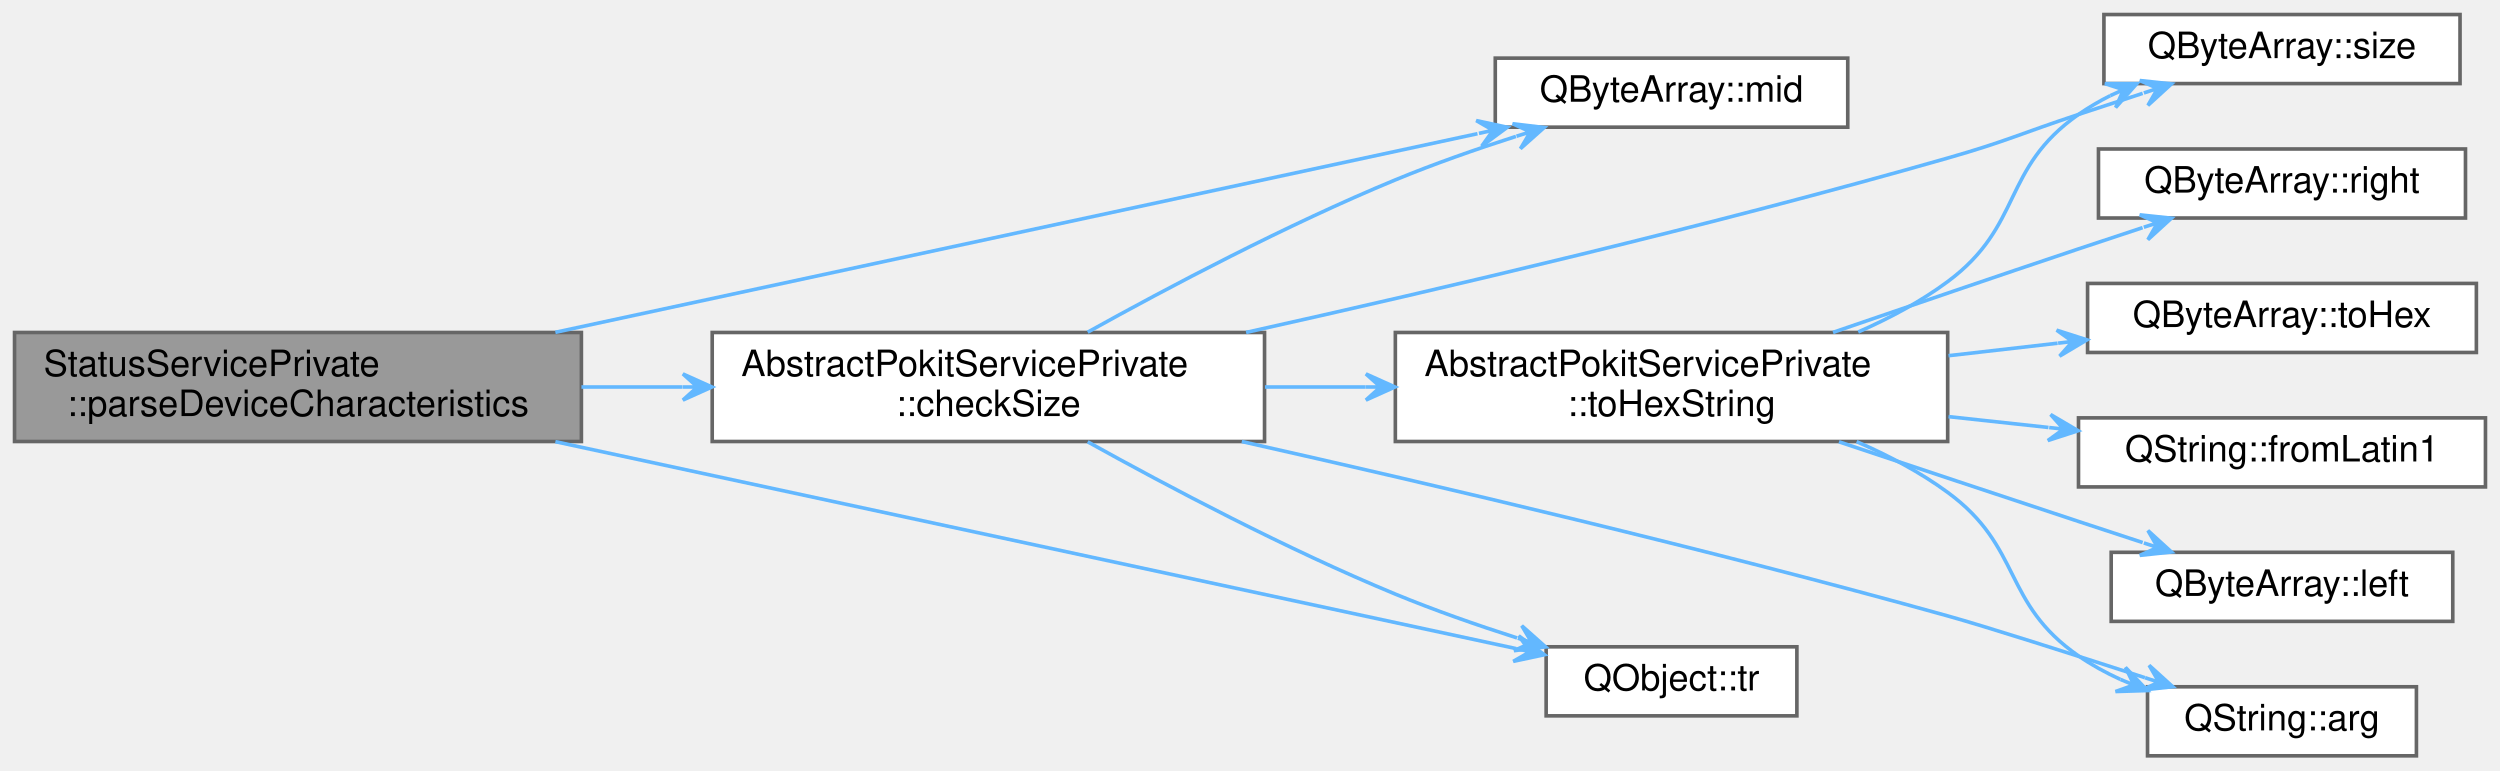
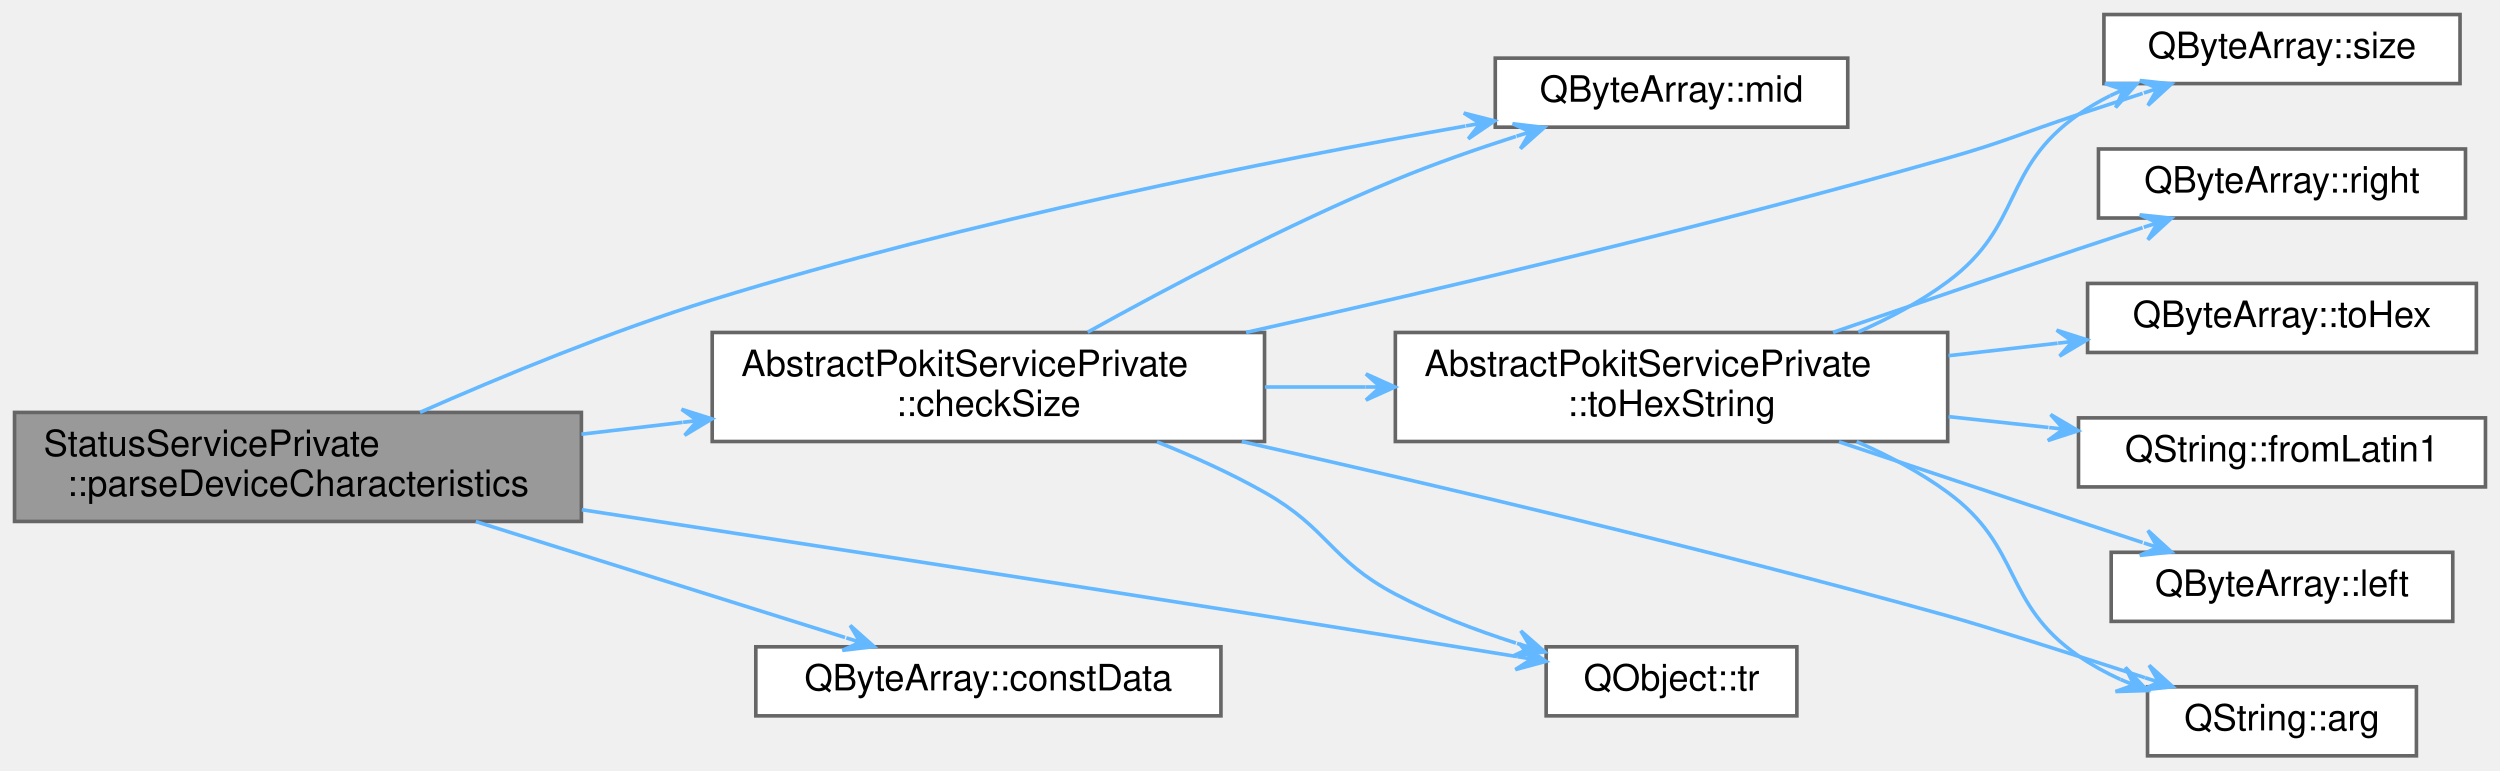
<svg xmlns="http://www.w3.org/2000/svg" xmlns:xlink="http://www.w3.org/1999/xlink" width="688pt" height="212pt" viewBox="0.00 0.00 688.00 212.00">
  <g id="graph0" class="graph" transform="scale(1 1) rotate(0) translate(4 208)">
    <g id="Node000001" class="node">
      <g id="a_Node000001">
        <a xlink:title="Parses the Device Characteristics value into a DeviceCharacteristics struct.">
-           <polygon fill="#999999" stroke="#666666" points="156,-116.5 0,-116.5 0,-86.5 156,-86.5 156,-116.5" />
-           <text text-anchor="start" x="8" y="-104.5" font-family="Helvetica,sans-Serif" font-size="10.00">StatusServicePrivate</text>
-           <text text-anchor="middle" x="78" y="-93.5" font-family="Helvetica,sans-Serif" font-size="10.00">::parseDeviceCharacteristics</text>
+           <polygon fill="#999999" stroke="#666666" points="156,-94.5 0,-94.5 0,-64.5 156,-64.5 156,-94.5" />
+           <text text-anchor="start" x="8" y="-82.5" font-family="Helvetica,sans-Serif" font-size="10.00">StatusServicePrivate</text>
+           <text text-anchor="middle" x="78" y="-71.5" font-family="Helvetica,sans-Serif" font-size="10.00">::parseDeviceCharacteristics</text>
        </a>
      </g>
    </g>
    <g id="Node000002" class="node">
      <g id="a_Node000002">
        <a xlink:href="classAbstractPokitServicePrivate.html#af8b480a950244540bfff7fc4b476a0ef" target="_top" xlink:title="Returns false if data is smaller than minSize, otherwise returns failOnMax if data is bigger than max...">
          <polygon fill="white" stroke="#666666" points="344,-116.5 192,-116.5 192,-86.5 344,-86.5 344,-116.5" />
          <text text-anchor="start" x="200" y="-104.5" font-family="Helvetica,sans-Serif" font-size="10.00">AbstractPokitServicePrivate</text>
          <text text-anchor="middle" x="268" y="-93.5" font-family="Helvetica,sans-Serif" font-size="10.00">::checkSize</text>
        </a>
      </g>
    </g>
    <g id="edge1_Node000001_Node000002" class="edge">
      <g id="a_edge1_Node000001_Node000002">
        <a xlink:title=" ">
-           <path fill="none" stroke="#63b8ff" d="M156.01,-101.5C165.19,-101.5 174.59,-101.5 183.84,-101.5" />
-           <polygon fill="#63b8ff" stroke="#63b8ff" points="191.93,-101.5 183.93,-105.1 187.93,-101.5 183.93,-101.5 183.93,-101.5 183.93,-101.5 187.93,-101.5 183.93,-97.9 191.93,-101.5 191.93,-101.5" />
+           <path fill="none" stroke="#63b8ff" d="M156.01,-88.51C165.19,-89.59 174.59,-90.69 183.84,-91.77" />
+           <polygon fill="#63b8ff" stroke="#63b8ff" points="191.93,-92.72 183.57,-95.36 187.96,-92.25 183.99,-91.79 183.99,-91.79 183.99,-91.79 187.96,-92.25 184.41,-88.21 191.93,-92.72 191.93,-92.72" />
        </a>
      </g>
    </g>
    <g id="Node000004" class="node">
      <g id="a_Node000004">
        <a target="_parent" xlink:href="https://doc.qt.io/qt-5/qbytearray.html#mid" xlink:title=" ">
          <polygon fill="white" stroke="#666666" points="504.5,-192 407.5,-192 407.5,-173 504.5,-173 504.5,-192" />
          <text text-anchor="middle" x="456" y="-180" font-family="Helvetica,sans-Serif" font-size="10.00">QByteArray::mid</text>
        </a>
      </g>
    </g>
-     <g id="edge13_Node000001_Node000004" class="edge">
-       <g id="a_edge13_Node000001_Node000004">
-         <a xlink:title=" ">
-           <path fill="none" stroke="#63b8ff" d="M148.84,-116.55C222.36,-132.38 336.43,-156.96 402.6,-171.21" />
-           <polygon fill="#63b8ff" stroke="#63b8ff" points="410.82,-172.98 402.25,-174.82 406.91,-172.14 403,-171.3 403,-171.3 403,-171.3 406.91,-172.14 403.76,-167.78 410.82,-172.98 410.82,-172.98" />
+     <g id="edge14_Node000001_Node000004" class="edge">
+       <g id="a_edge14_Node000001_Node000004">
+         <a xlink:title=" ">
+           <path fill="none" stroke="#63b8ff" d="M111.58,-94.52C133.86,-104.35 164.28,-116.92 192,-125.5 262.26,-147.24 345.56,-163.79 399.29,-173.32" />
+           <polygon fill="#63b8ff" stroke="#63b8ff" points="407.33,-174.73 398.83,-176.89 403.39,-174.04 399.45,-173.35 399.45,-173.35 399.45,-173.35 403.39,-174.04 400.07,-169.8 407.33,-174.73 407.33,-174.73" />
        </a>
      </g>
    </g>
    <g id="Node000011" class="node">
      <g id="a_Node000011">
        <a target="_parent" xlink:href="https://doc.qt.io/qt-5/qobject.html#tr" xlink:title=" ">
          <polygon fill="white" stroke="#666666" points="490.5,-30 421.5,-30 421.5,-11 490.5,-11 490.5,-30" />
          <text text-anchor="middle" x="456" y="-18" font-family="Helvetica,sans-Serif" font-size="10.00">QObject::tr</text>
        </a>
      </g>
    </g>
-     <g id="edge14_Node000001_Node000011" class="edge">
-       <g id="a_edge14_Node000001_Node000011">
-         <a xlink:title=" ">
-           <path fill="none" stroke="#63b8ff" d="M148.84,-86.45C226.44,-69.74 349.2,-43.29 413.15,-29.52" />
-           <polygon fill="#63b8ff" stroke="#63b8ff" points="421.02,-27.82 413.96,-33.02 417.11,-28.66 413.2,-29.5 413.2,-29.5 413.2,-29.5 417.11,-28.66 412.44,-25.99 421.02,-27.82 421.02,-27.82" />
+     <g id="edge15_Node000001_Node000011" class="edge">
+       <g id="a_edge15_Node000001_Node000011">
+         <a xlink:title=" ">
+           <path fill="none" stroke="#63b8ff" d="M156.14,-67.72C209.02,-59.6 280.78,-48.52 344,-38.5 366.98,-34.86 392.62,-30.71 413.46,-27.31" />
+           <polygon fill="#63b8ff" stroke="#63b8ff" points="421.49,-26 414.18,-30.84 417.55,-26.64 413.6,-27.29 413.6,-27.29 413.6,-27.29 417.55,-26.64 413.02,-23.73 421.49,-26 421.49,-26" />
+         </a>
+       </g>
+     </g>
+     <g id="Node000012" class="node">
+       <g id="a_Node000012">
+         <a target="_parent" xlink:href="https://doc.qt.io/qt-5/qbytearray.html#constData" xlink:title=" ">
+           <polygon fill="white" stroke="#666666" points="332,-30 204,-30 204,-11 332,-11 332,-30" />
+           <text text-anchor="middle" x="268" y="-18" font-family="Helvetica,sans-Serif" font-size="10.00">QByteArray::constData</text>
+         </a>
+       </g>
+     </g>
+     <g id="edge13_Node000001_Node000012" class="edge">
+       <g id="a_edge13_Node000001_Node000012">
+         <a xlink:title=" ">
+           <path fill="none" stroke="#63b8ff" d="M126.93,-64.46C158.45,-54.57 199.16,-41.79 228.55,-32.57" />
+           <polygon fill="#63b8ff" stroke="#63b8ff" points="236.53,-30.06 229.97,-35.89 232.71,-31.26 228.9,-32.46 228.9,-32.46 228.9,-32.46 232.71,-31.26 227.82,-29.02 236.53,-30.06 236.53,-30.06" />
        </a>
      </g>
    </g>
    <g id="Node000003" class="node">
      <g id="a_Node000003">
        <a target="_parent" xlink:href="https://doc.qt.io/qt-5/qstring.html#arg-1" xlink:title=" ">
          <polygon fill="white" stroke="#666666" points="661,-19 587,-19 587,0 661,0 661,-19" />
          <text text-anchor="middle" x="624" y="-7" font-family="Helvetica,sans-Serif" font-size="10.00">QString::arg</text>
        </a>
      </g>
    </g>
    <g id="edge2_Node000002_Node000003" class="edge">
      <g id="a_edge2_Node000002_Node000003">
        <a xlink:title=" ">
          <path fill="none" stroke="#63b8ff" d="M337.74,-86.49C391.02,-74.5 466.53,-56.75 532,-38.5 542.41,-35.6 565.81,-28.13 586.28,-21.5" />
          <polygon fill="#63b8ff" stroke="#63b8ff" points="593.94,-19.02 587.44,-24.91 590.14,-20.25 586.33,-21.49 586.33,-21.49 586.33,-21.49 590.14,-20.25 585.22,-18.06 593.94,-19.02 593.94,-19.02" />
        </a>
      </g>
    </g>
    <g id="edge3_Node000002_Node000004" class="edge">
      <g id="a_edge3_Node000002_Node000004">
        <a xlink:title=" ">
          <path fill="none" stroke="#63b8ff" d="M295.33,-116.59C317.46,-128.88 350.17,-146.17 380,-158.5 390.57,-162.87 402.25,-166.95 413.18,-170.46" />
          <polygon fill="#63b8ff" stroke="#63b8ff" points="420.97,-172.91 412.26,-173.95 417.16,-171.71 413.34,-170.51 413.34,-170.51 413.34,-170.51 417.16,-171.71 414.42,-167.08 420.97,-172.91 420.97,-172.91" />
        </a>
      </g>
    </g>
    <g id="Node000005" class="node">
      <g id="a_Node000005">
        <a target="_parent" xlink:href="https://doc.qt.io/qt-5/qbytearray.html#size" xlink:title=" ">
          <polygon fill="white" stroke="#666666" points="673,-204 575,-204 575,-185 673,-185 673,-204" />
          <text text-anchor="middle" x="624" y="-192" font-family="Helvetica,sans-Serif" font-size="10.00">QByteArray::size</text>
        </a>
      </g>
    </g>
    <g id="edge4_Node000002_Node000005" class="edge">
      <g id="a_edge4_Node000002_Node000005">
        <a xlink:title=" ">
          <path fill="none" stroke="#63b8ff" d="M338.92,-116.52C392.17,-128.37 467.11,-145.95 532,-164.5 548.22,-169.14 551.99,-171.21 568,-176.5 573.71,-178.38 579.75,-180.37 585.66,-182.31" />
          <polygon fill="#63b8ff" stroke="#63b8ff" points="593.59,-184.91 584.87,-185.84 589.79,-183.66 585.99,-182.42 585.99,-182.42 585.99,-182.42 589.79,-183.66 587.11,-179 593.59,-184.91 593.59,-184.91" />
        </a>
      </g>
    </g>
    <g id="Node000006" class="node">
      <g id="a_Node000006">
        <a xlink:href="classAbstractPokitServicePrivate.html#af748600fc201fe47f29b58e8e93179d8" target="_top" xlink:title="Returns up to maxSize bytes of data as a human readable hexadecimal string.">
          <polygon fill="white" stroke="#666666" points="532,-116.5 380,-116.5 380,-86.5 532,-86.5 532,-116.5" />
          <text text-anchor="start" x="388" y="-104.5" font-family="Helvetica,sans-Serif" font-size="10.00">AbstractPokitServicePrivate</text>
          <text text-anchor="middle" x="456" y="-93.5" font-family="Helvetica,sans-Serif" font-size="10.00">::toHexString</text>
        </a>
      </g>
    </g>
    <g id="edge5_Node000002_Node000006" class="edge">
      <g id="a_edge5_Node000002_Node000006">
        <a xlink:title=" ">
          <path fill="none" stroke="#63b8ff" d="M344.12,-101.5C353.24,-101.5 362.6,-101.5 371.84,-101.5" />
          <polygon fill="#63b8ff" stroke="#63b8ff" points="379.9,-101.5 371.9,-105.1 375.9,-101.5 371.9,-101.5 371.9,-101.5 371.9,-101.5 375.9,-101.5 371.9,-97.9 379.9,-101.5 379.9,-101.5" />
        </a>
      </g>
    </g>
    <g id="edge12_Node000002_Node000011" class="edge">
      <g id="a_edge12_Node000002_Node000011">
        <a xlink:title=" ">
-           <path fill="none" stroke="#63b8ff" d="M295.33,-86.41C317.46,-74.12 350.17,-56.83 380,-44.5 390.67,-40.09 402.47,-35.97 413.49,-32.44" />
-           <polygon fill="#63b8ff" stroke="#63b8ff" points="421.35,-29.97 414.79,-35.8 417.53,-31.17 413.71,-32.37 413.71,-32.37 413.71,-32.37 417.53,-31.17 412.64,-28.93 421.35,-29.97 421.35,-29.97" />
+           <path fill="none" stroke="#63b8ff" d="M314.4,-86.4C324.41,-82.4 334.77,-77.73 344,-72.5 361.64,-62.52 362.07,-53.96 380,-44.5 390.31,-39.06 402.08,-34.58 413.19,-31.03" />
+           <polygon fill="#63b8ff" stroke="#63b8ff" points="421.13,-28.6 414.53,-34.38 417.3,-29.77 413.48,-30.94 413.48,-30.94 413.48,-30.94 417.3,-29.77 412.43,-27.49 421.13,-28.6 421.13,-28.6" />
        </a>
      </g>
    </g>
    <g id="edge6_Node000006_Node000003" class="edge">
      <g id="a_edge6_Node000006_Node000003">
        <a xlink:title=" ">
          <path fill="none" stroke="#63b8ff" d="M506.94,-86.46C515.72,-82.65 524.46,-78.03 532,-72.5 552.66,-57.36 546.95,-42.09 568,-27.5 571.56,-25.03 575.48,-22.88 579.54,-21.02" />
          <polygon fill="#63b8ff" stroke="#63b8ff" points="586.95,-17.96 580.93,-24.34 583.26,-19.49 579.56,-21.01 579.56,-21.01 579.56,-21.01 583.26,-19.49 578.18,-17.69 586.95,-17.96 586.95,-17.96" />
        </a>
      </g>
    </g>
    <g id="edge10_Node000006_Node000005" class="edge">
      <g id="a_edge10_Node000006_Node000005">
        <a xlink:title=" ">
          <path fill="none" stroke="#63b8ff" d="M507.38,-116.64C516.03,-120.43 524.6,-125.01 532,-130.5 552.86,-145.96 546.74,-161.6 568,-176.5 570.73,-178.41 573.68,-180.13 576.74,-181.68" />
          <polygon fill="#63b8ff" stroke="#63b8ff" points="584.04,-184.97 575.27,-184.97 580.39,-183.33 576.75,-181.68 576.75,-181.68 576.75,-181.68 580.39,-183.33 578.23,-178.4 584.04,-184.97 584.04,-184.97" />
        </a>
      </g>
    </g>
    <g id="Node000007" class="node">
      <g id="a_Node000007">
        <a target="_parent" xlink:href="https://doc.qt.io/qt-5/qstring.html#fromLatin1" xlink:title=" ">
          <polygon fill="white" stroke="#666666" points="680,-93 568,-93 568,-74 680,-74 680,-93" />
          <text text-anchor="middle" x="624" y="-81" font-family="Helvetica,sans-Serif" font-size="10.00">QString::fromLatin1</text>
        </a>
      </g>
    </g>
    <g id="edge7_Node000006_Node000007" class="edge">
      <g id="a_edge7_Node000006_Node000007">
        <a xlink:title=" ">
          <path fill="none" stroke="#63b8ff" d="M532.23,-93.34C541.42,-92.35 550.75,-91.33 559.74,-90.36" />
          <polygon fill="#63b8ff" stroke="#63b8ff" points="567.9,-89.47 560.33,-93.92 563.92,-89.91 559.94,-90.34 559.94,-90.34 559.94,-90.34 563.92,-89.91 559.56,-86.76 567.9,-89.47 567.9,-89.47" />
        </a>
      </g>
    </g>
    <g id="Node000008" class="node">
      <g id="a_Node000008">
        <a target="_parent" xlink:href="https://doc.qt.io/qt-5/qbytearray.html#left" xlink:title=" ">
          <polygon fill="white" stroke="#666666" points="671,-56 577,-56 577,-37 671,-37 671,-56" />
          <text text-anchor="middle" x="624" y="-44" font-family="Helvetica,sans-Serif" font-size="10.00">QByteArray::left</text>
        </a>
      </g>
    </g>
    <g id="edge8_Node000006_Node000008" class="edge">
      <g id="a_edge8_Node000006_Node000008">
        <a xlink:title=" ">
          <path fill="none" stroke="#63b8ff" d="M502.08,-86.41C522.24,-79.68 546.3,-71.67 568,-64.5 573.71,-62.62 579.75,-60.63 585.66,-58.69" />
          <polygon fill="#63b8ff" stroke="#63b8ff" points="593.59,-56.09 587.11,-62 589.79,-57.34 585.99,-58.58 585.99,-58.58 585.99,-58.58 589.79,-57.34 584.87,-55.16 593.59,-56.09 593.59,-56.09" />
        </a>
      </g>
    </g>
    <g id="Node000009" class="node">
      <g id="a_Node000009">
        <a target="_parent" xlink:href="https://doc.qt.io/qt-5/qbytearray.html#right" xlink:title=" ">
          <polygon fill="white" stroke="#666666" points="674.5,-167 573.5,-167 573.5,-148 674.5,-148 674.5,-167" />
          <text text-anchor="middle" x="624" y="-155" font-family="Helvetica,sans-Serif" font-size="10.00">QByteArray::right</text>
        </a>
      </g>
    </g>
    <g id="edge9_Node000006_Node000009" class="edge">
      <g id="a_edge9_Node000006_Node000009">
        <a xlink:title=" ">
          <path fill="none" stroke="#63b8ff" d="M500.44,-116.53C520.92,-123.57 545.69,-132.03 568,-139.5 573.7,-141.41 579.74,-143.41 585.64,-145.35" />
          <polygon fill="#63b8ff" stroke="#63b8ff" points="593.58,-147.95 584.85,-148.88 589.78,-146.7 585.97,-145.46 585.97,-145.46 585.97,-145.46 589.78,-146.7 587.1,-142.04 593.58,-147.95 593.58,-147.95" />
        </a>
      </g>
    </g>
    <g id="Node000010" class="node">
      <g id="a_Node000010">
        <a target="_parent" xlink:href="https://doc.qt.io/qt-5/qbytearray.html#toHex" xlink:title=" ">
          <polygon fill="white" stroke="#666666" points="677.5,-130 570.5,-130 570.5,-111 677.5,-111 677.5,-130" />
          <text text-anchor="middle" x="624" y="-118" font-family="Helvetica,sans-Serif" font-size="10.00">QByteArray::toHex</text>
        </a>
      </g>
    </g>
    <g id="edge11_Node000006_Node000010" class="edge">
      <g id="a_edge11_Node000006_Node000010">
        <a xlink:title=" ">
          <path fill="none" stroke="#63b8ff" d="M532.23,-110.11C542.28,-111.26 552.49,-112.43 562.25,-113.55" />
          <polygon fill="#63b8ff" stroke="#63b8ff" points="570.33,-114.47 561.98,-117.14 566.36,-114.02 562.39,-113.56 562.39,-113.56 562.39,-113.56 566.36,-114.02 562.8,-109.99 570.33,-114.47 570.33,-114.47" />
        </a>
      </g>
    </g>
  </g>
</svg>
